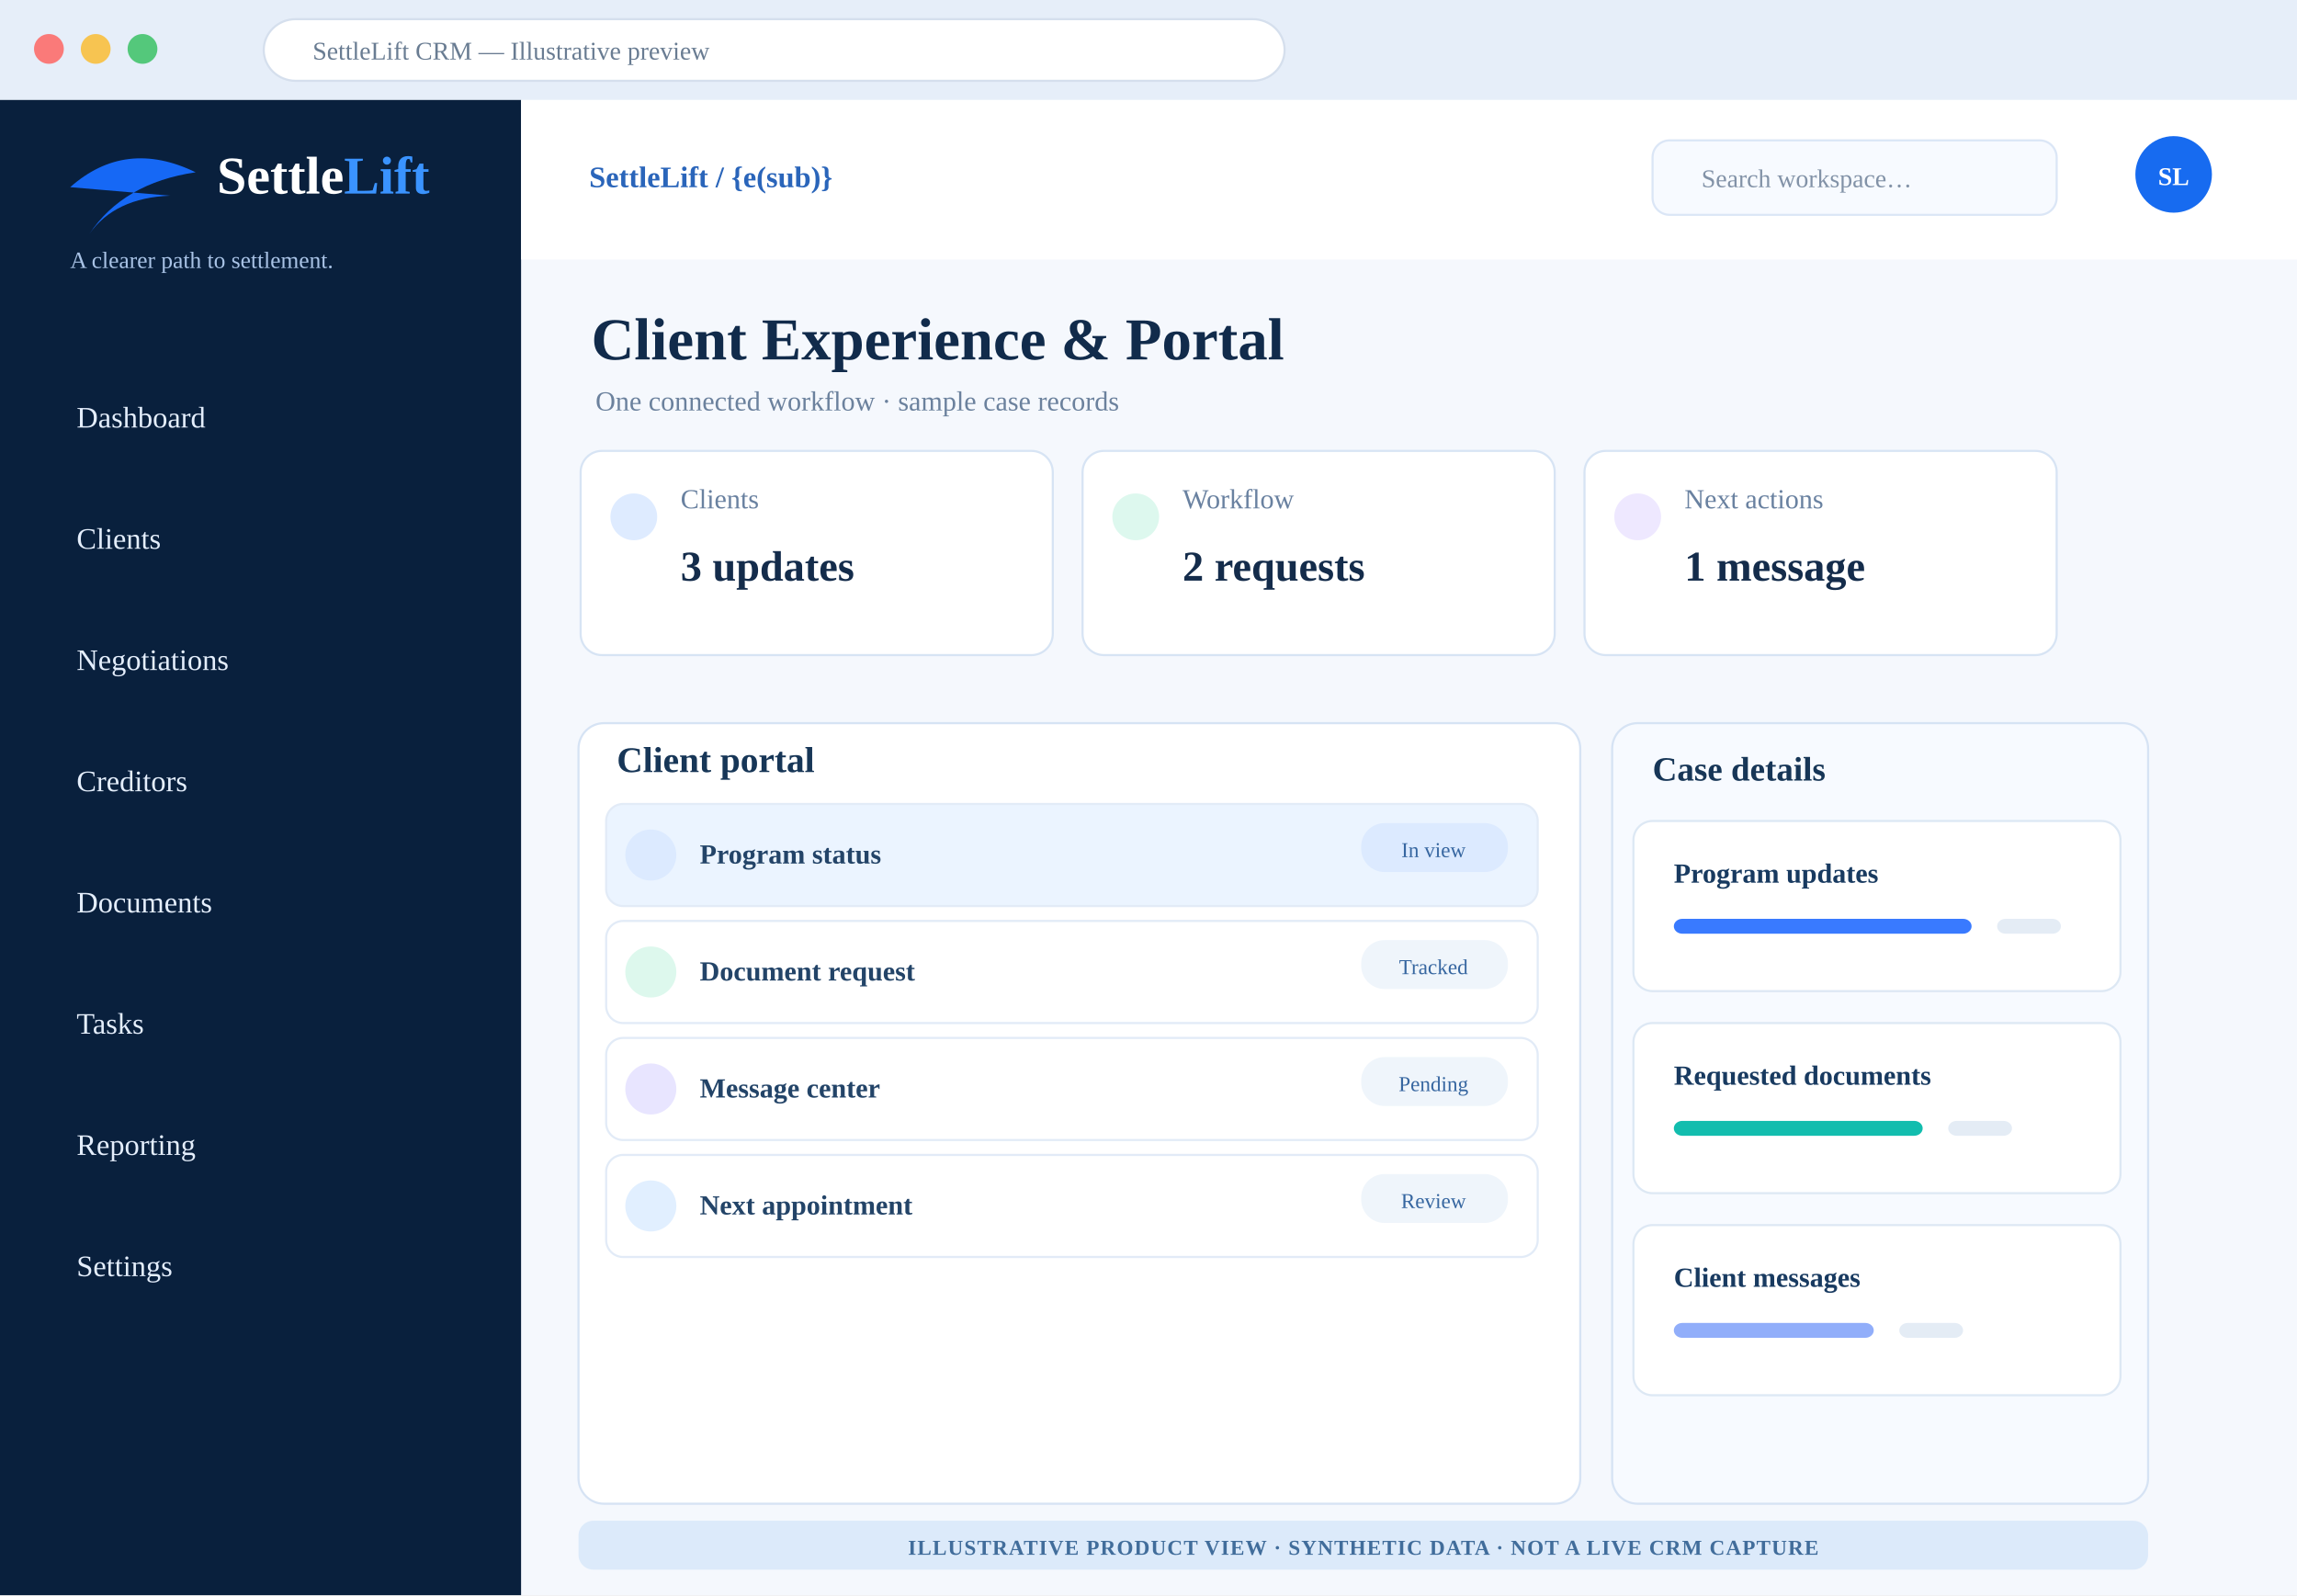
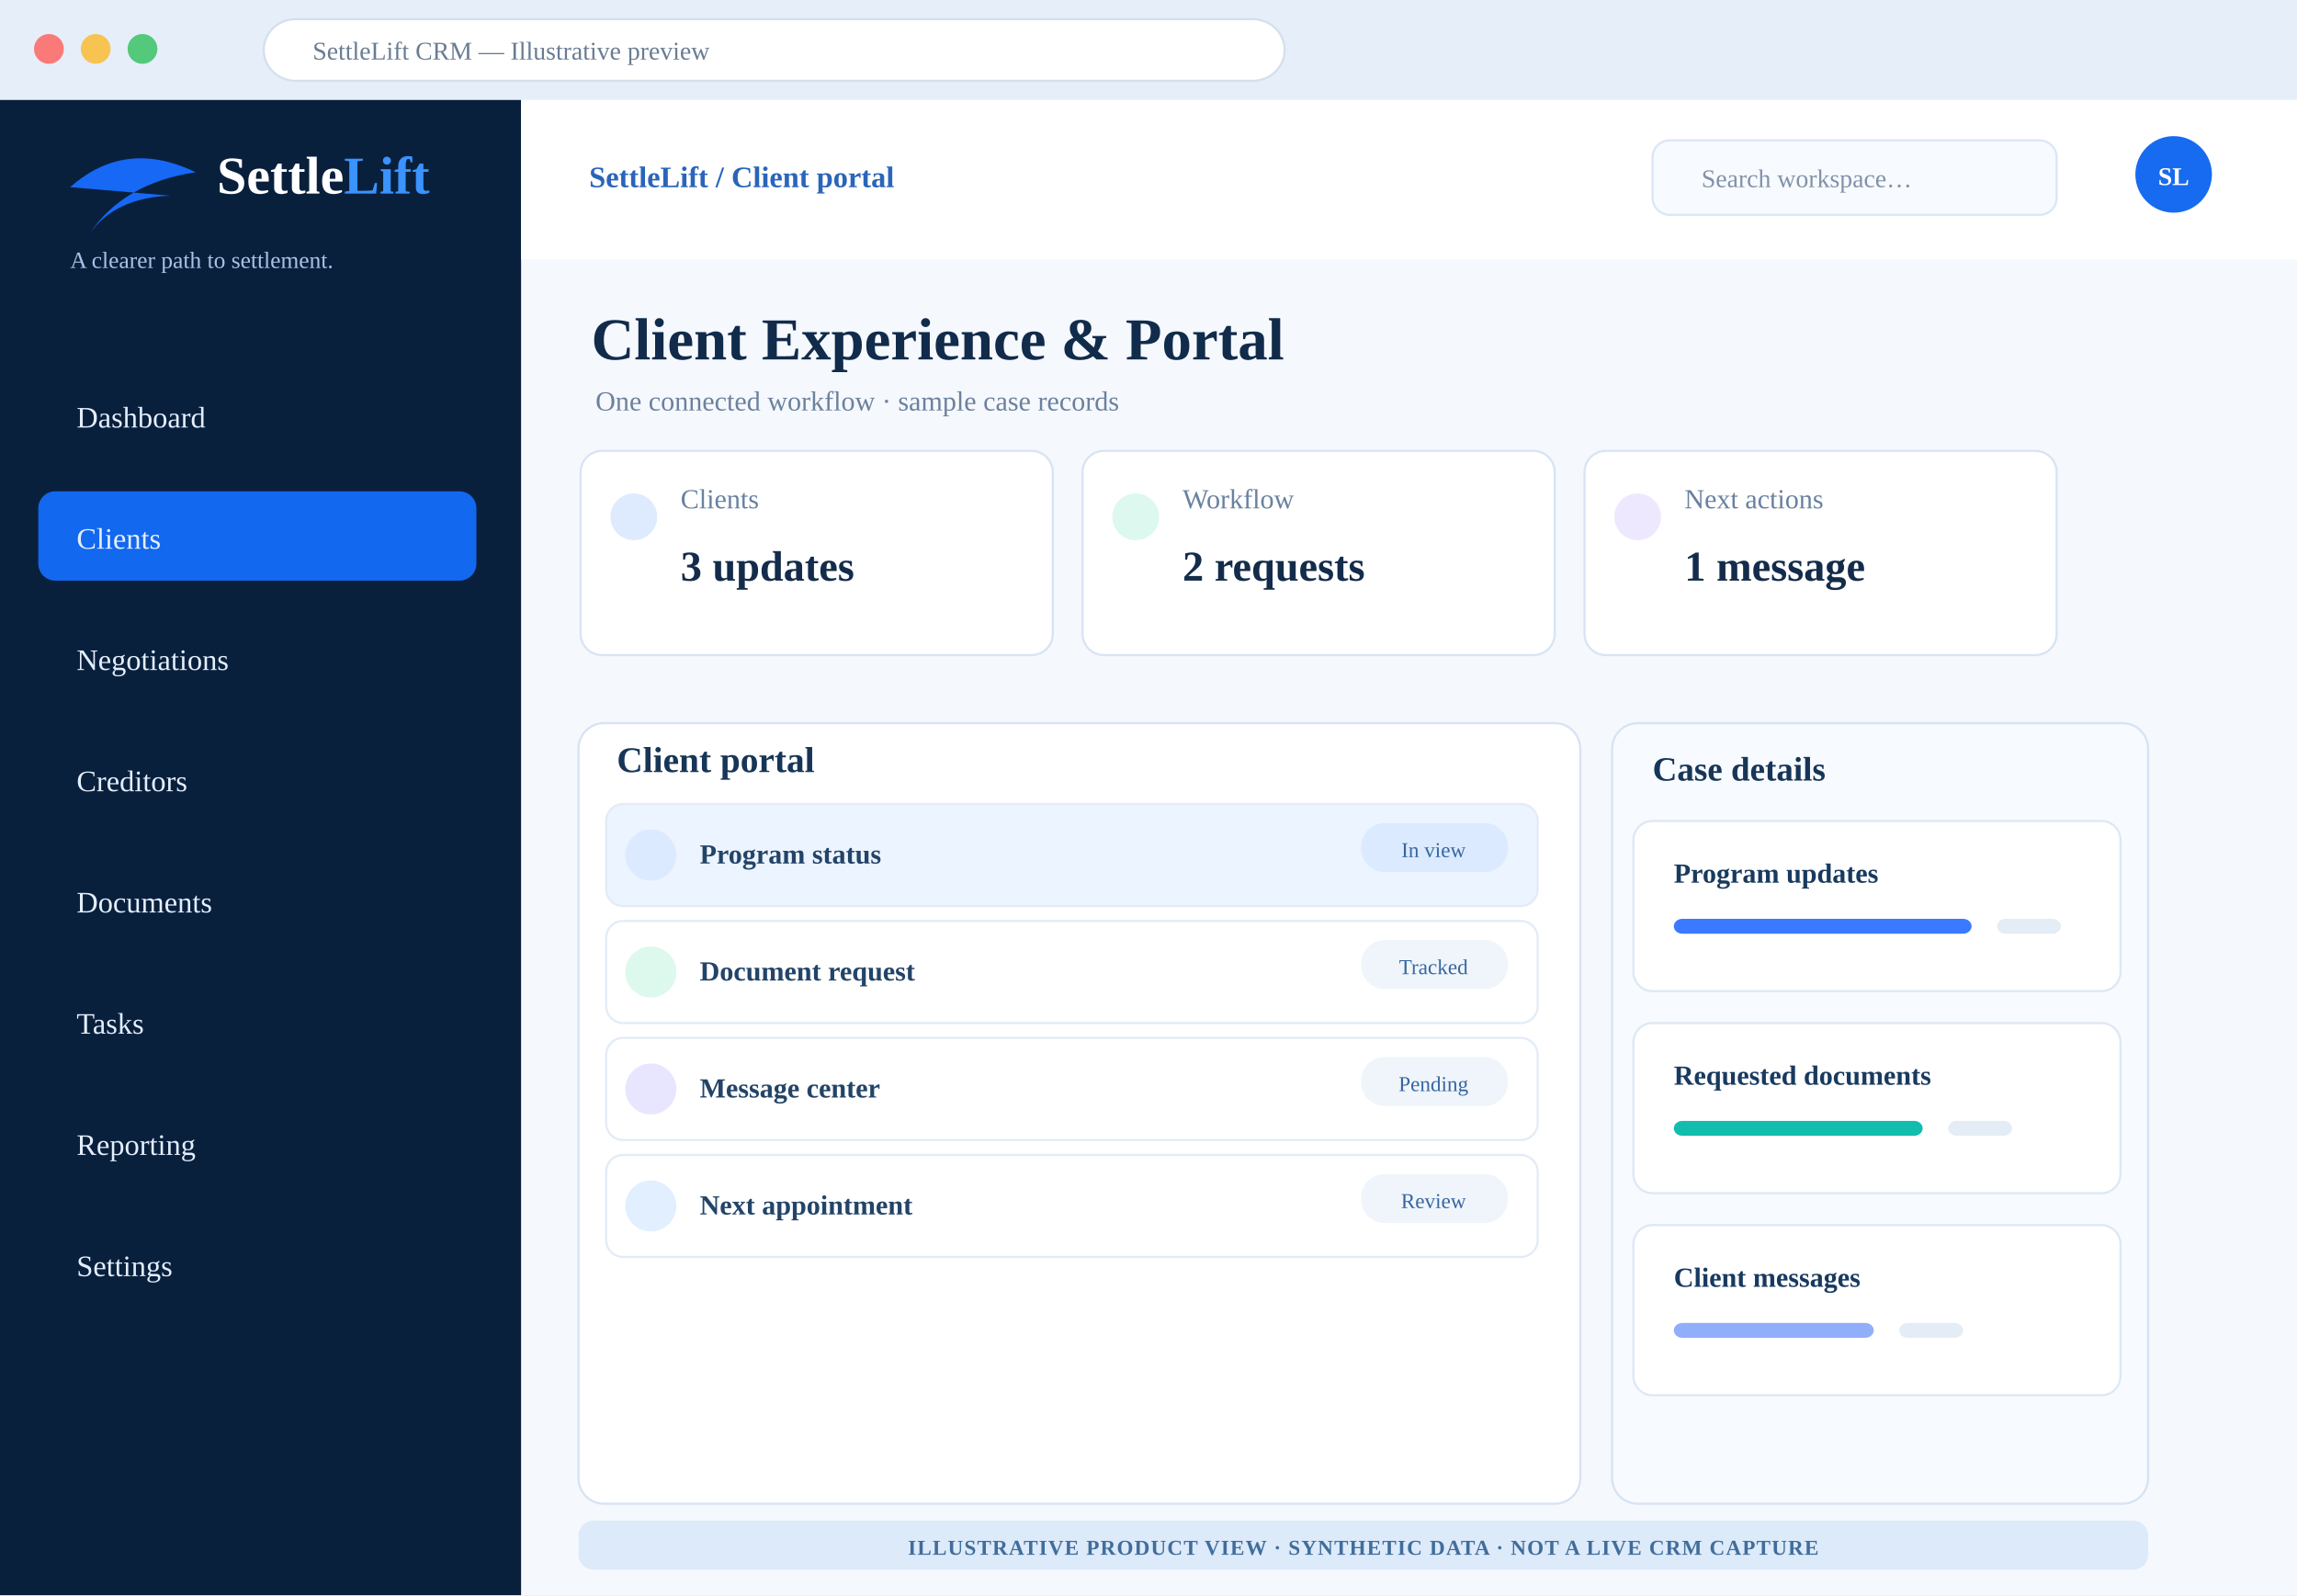
<svg xmlns="http://www.w3.org/2000/svg" width="1080" height="750" viewBox="0 0 1080 750" role="img" aria-label="Illustrative SettleLift Client Experience &amp; Portal CRM design concept with synthetic examples">
  <rect width="1080" height="750" fill="#f5f8fd" />
  <rect width="1080" height="47" fill="#e6eef9" />
  <circle cx="23" cy="23" r="7" fill="#fa7a79" />
  <circle cx="45" cy="23" r="7" fill="#f7c451" />
  <circle cx="67" cy="23" r="7" fill="#54c87b" />
  <rect x="124" y="9" width="480" height="29" rx="15" fill="white" stroke="#d5dfed" />
  <text x="147" y="28" font-size="12" fill="#697c92">SettleLift CRM — Illustrative preview</text>
  <rect y="47" width="245" height="703" fill="#09203d" />
  <path d="M33 88 Q59 65 92 81 Q58 86 42 110 Q54 93 80 92" fill="#1668f5" />
  <text x="102" y="91" font-size="25" fill="#fff" font-weight="800">Settle<tspan fill="#3a93ff">Lift</tspan>
  </text>
  <text x="33" y="126" fill="#a9c3e6" font-size="11">A clearer path to settlement.</text>
  <rect x="18" y="174" width="206" height="42" rx="8" fill="transparent" />
  <text x="36" y="201" font-size="14" fill="#e4eefc">Dashboard</text>
-   <rect x="18" y="231" width="206" height="42" rx="8" fill="transparent" />
+   <rect x="18" y="231" width="206" height="42" rx="8" fill="#1268ee" />
  <text x="36" y="258" font-size="14" fill="#e4eefc">Clients</text>
  <rect x="18" y="288" width="206" height="42" rx="8" fill="transparent" />
  <text x="36" y="315" font-size="14" fill="#e4eefc">Negotiations</text>
  <rect x="18" y="345" width="206" height="42" rx="8" fill="transparent" />
  <text x="36" y="372" font-size="14" fill="#e4eefc">Creditors</text>
  <rect x="18" y="402" width="206" height="42" rx="8" fill="transparent" />
  <text x="36" y="429" font-size="14" fill="#e4eefc">Documents</text>
  <rect x="18" y="459" width="206" height="42" rx="8" fill="transparent" />
  <text x="36" y="486" font-size="14" fill="#e4eefc">Tasks</text>
  <rect x="18" y="516" width="206" height="42" rx="8" fill="transparent" />
  <text x="36" y="543" font-size="14" fill="#e4eefc">Reporting</text>
  <rect x="18" y="573" width="206" height="42" rx="8" fill="transparent" />
  <text x="36" y="600" font-size="14" fill="#e4eefc">Settings</text>
  <rect x="245" y="47" width="835" height="75" fill="#fff" />
-   <text x="277" y="88" font-weight="700" font-size="14" fill="#2a65ba">SettleLift / {e(sub)}</text>
+   <text x="277" y="88" font-weight="700" font-size="14" fill="#2a65ba">SettleLift / Client portal</text>
  <rect x="777" y="66" width="190" height="35" rx="8" fill="#f7faff" stroke="#dbe6f6" />
  <text x="800" y="88" fill="#8292a7" font-size="12">Search workspace…</text>
  <circle cx="1022" cy="82" r="18" fill="#176bf0" />
  <text x="1022" y="87" text-anchor="middle" fill="#fff" font-weight="800" font-size="12">SL</text>
  <text x="278" y="169" font-size="28" font-weight="800" fill="#112b4b">Client Experience &amp; Portal</text>
  <text x="280" y="193" font-size="13" fill="#6b819d">One connected workflow · sample case records</text>
  <rect x="273" y="212" width="222" height="96" rx="10" fill="#fff" stroke="#d7e4f4" />
  <circle cx="298" cy="243" r="11" fill="#deebff" />
  <text x="320" y="239" font-size="13" fill="#6981a0">Clients</text>
  <text x="320" y="273" font-size="20" font-weight="800" fill="#142c4b">3 updates</text>
  <rect x="509" y="212" width="222" height="96" rx="10" fill="#fff" stroke="#d7e4f4" />
  <circle cx="534" cy="243" r="11" fill="#ddf8ee" />
  <text x="556" y="239" font-size="13" fill="#6981a0">Workflow</text>
  <text x="556" y="273" font-size="20" font-weight="800" fill="#142c4b">2 requests</text>
  <rect x="745" y="212" width="222" height="96" rx="10" fill="#fff" stroke="#d7e4f4" />
  <circle cx="770" cy="243" r="11" fill="#eee8ff" />
  <text x="792" y="239" font-size="13" fill="#6981a0">Next actions</text>
  <text x="792" y="273" font-size="20" font-weight="800" fill="#142c4b">1 message</text>
  <rect x="272" y="340" width="471" height="367" rx="12" fill="#fff" stroke="#d6e3f4" />
  <text x="290" y="363" font-size="17" font-weight="800" fill="#173657">Client portal</text>
  <rect x="285" y="378" width="438" height="48" rx="8" fill="#ebf4ff" stroke="#e2ebf7" />
  <circle cx="306" cy="402" r="12" fill="#dceaff" />
  <text x="329" y="406" font-size="13" font-weight="700" fill="#234468">Program status</text>
  <rect x="640" y="387" width="69" height="23" rx="11" fill="#dceaff" />
  <text x="674" y="403" font-size="10" text-anchor="middle" fill="#3666a0">In view</text>
  <rect x="285" y="433" width="438" height="48" rx="8" fill="#fff" stroke="#e2ebf7" />
  <circle cx="306" cy="457" r="12" fill="#ddf8ed" />
  <text x="329" y="461" font-size="13" font-weight="700" fill="#234468">Document request</text>
  <rect x="640" y="442" width="69" height="23" rx="11" fill="#eff5fb" />
  <text x="674" y="458" font-size="10" text-anchor="middle" fill="#3666a0">Tracked</text>
  <rect x="285" y="488" width="438" height="48" rx="8" fill="#fff" stroke="#e2ebf7" />
  <circle cx="306" cy="512" r="12" fill="#e8e5ff" />
  <text x="329" y="516" font-size="13" font-weight="700" fill="#234468">Message center</text>
  <rect x="640" y="497" width="69" height="23" rx="11" fill="#eff5fb" />
  <text x="674" y="513" font-size="10" text-anchor="middle" fill="#3666a0">Pending</text>
  <rect x="285" y="543" width="438" height="48" rx="8" fill="#fff" stroke="#e2ebf7" />
  <circle cx="306" cy="567" r="12" fill="#e1efff" />
  <text x="329" y="571" font-size="13" font-weight="700" fill="#234468">Next appointment</text>
  <rect x="640" y="552" width="69" height="23" rx="11" fill="#eff5fb" />
  <text x="674" y="568" font-size="10" text-anchor="middle" fill="#3666a0">Review</text>
  <rect x="758" y="340" width="252" height="367" rx="12" fill="#f7faff" stroke="#d6e3f4" />
  <text x="777" y="367" font-size="16" font-weight="800" fill="#173657">Case details</text>
  <rect x="768" y="386" width="229" height="80" rx="9" fill="#fff" stroke="#dde8f4" />
  <text x="787" y="415" font-size="13" font-weight="800" fill="#183a60">Program updates</text>
  <rect x="787" y="432" width="140" height="7" rx="4" fill="#397aff" />
  <rect x="939" y="432" width="30" height="7" rx="4" fill="#e4ecf5" />
  <rect x="768" y="481" width="229" height="80" rx="9" fill="#fff" stroke="#dde8f4" />
  <text x="787" y="510" font-size="13" font-weight="800" fill="#183a60">Requested documents</text>
  <rect x="787" y="527" width="117" height="7" rx="4" fill="#12bdae" />
  <rect x="916" y="527" width="30" height="7" rx="4" fill="#e4ecf5" />
  <rect x="768" y="576" width="229" height="80" rx="9" fill="#fff" stroke="#dde8f4" />
  <text x="787" y="605" font-size="13" font-weight="800" fill="#183a60">Client messages</text>
  <rect x="787" y="622" width="94" height="7" rx="4" fill="#91aefa" />
  <rect x="893" y="622" width="30" height="7" rx="4" fill="#e4ecf5" />
  <rect x="272" y="715" width="738" height="23" rx="7" fill="#dceafa" />
  <text x="641" y="731" text-anchor="middle" font-size="10" font-weight="800" letter-spacing=".5" fill="#416d9b">ILLUSTRATIVE PRODUCT VIEW · SYNTHETIC DATA · NOT A LIVE CRM CAPTURE</text>
</svg>
